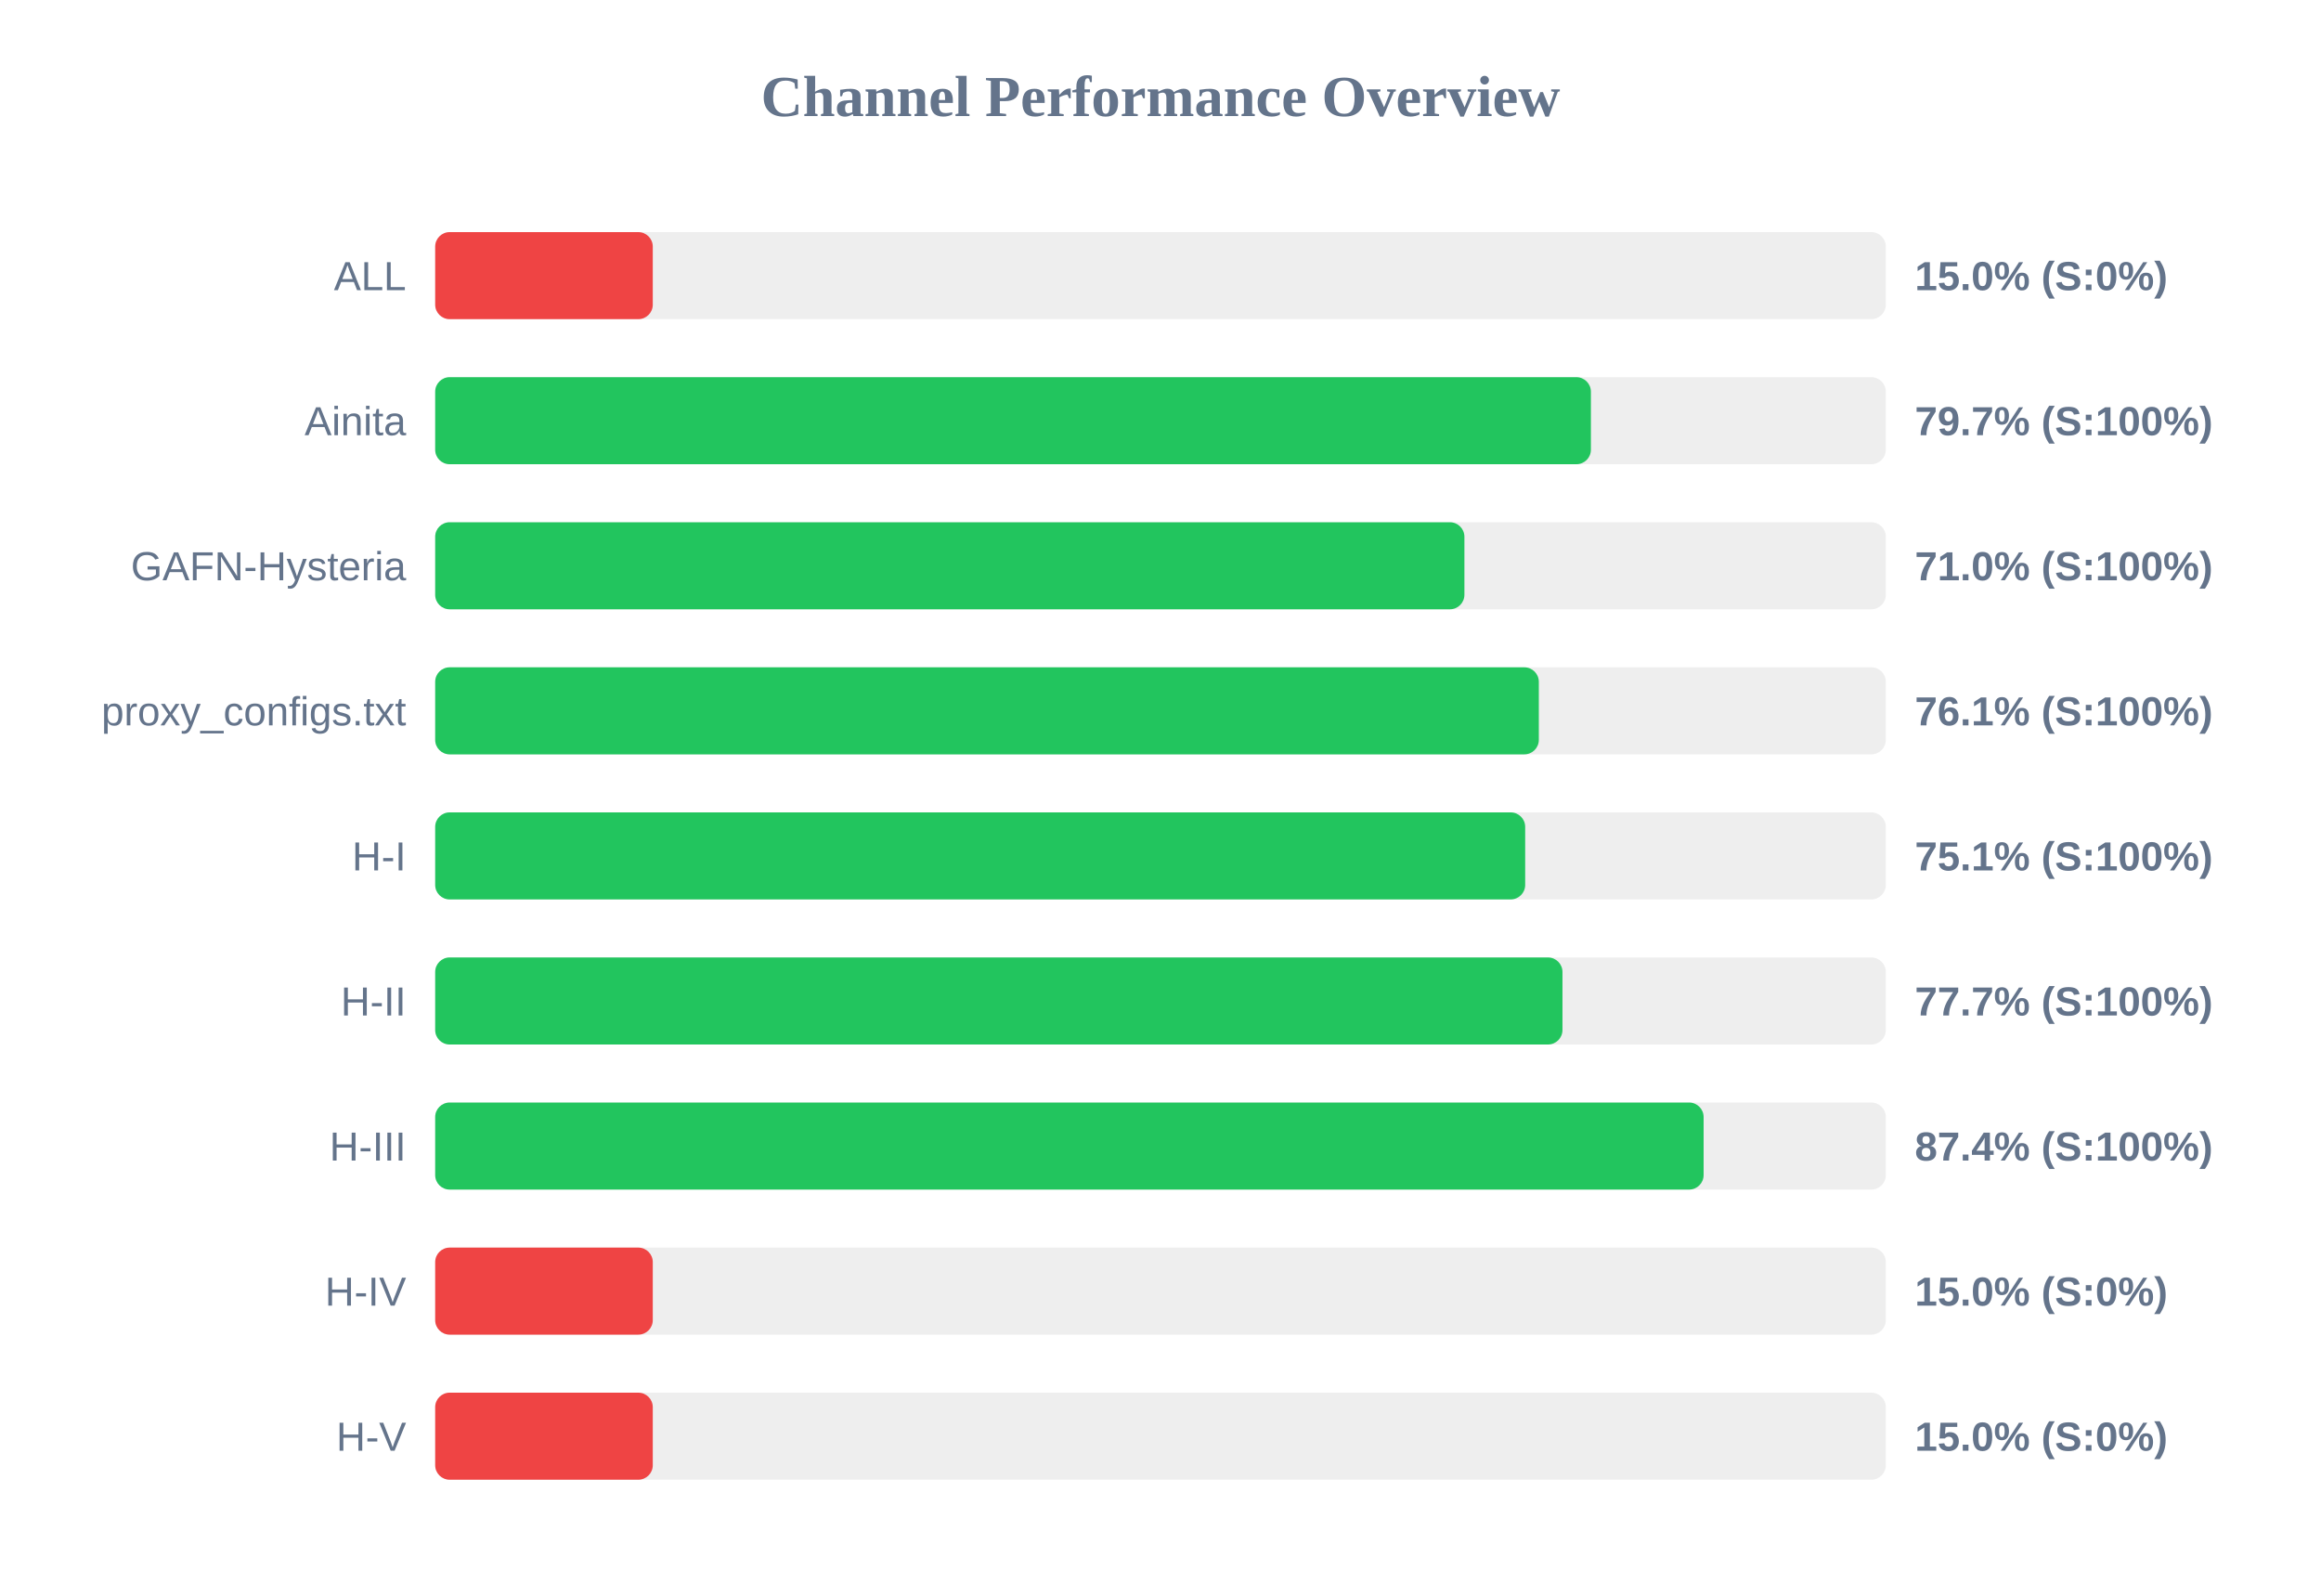
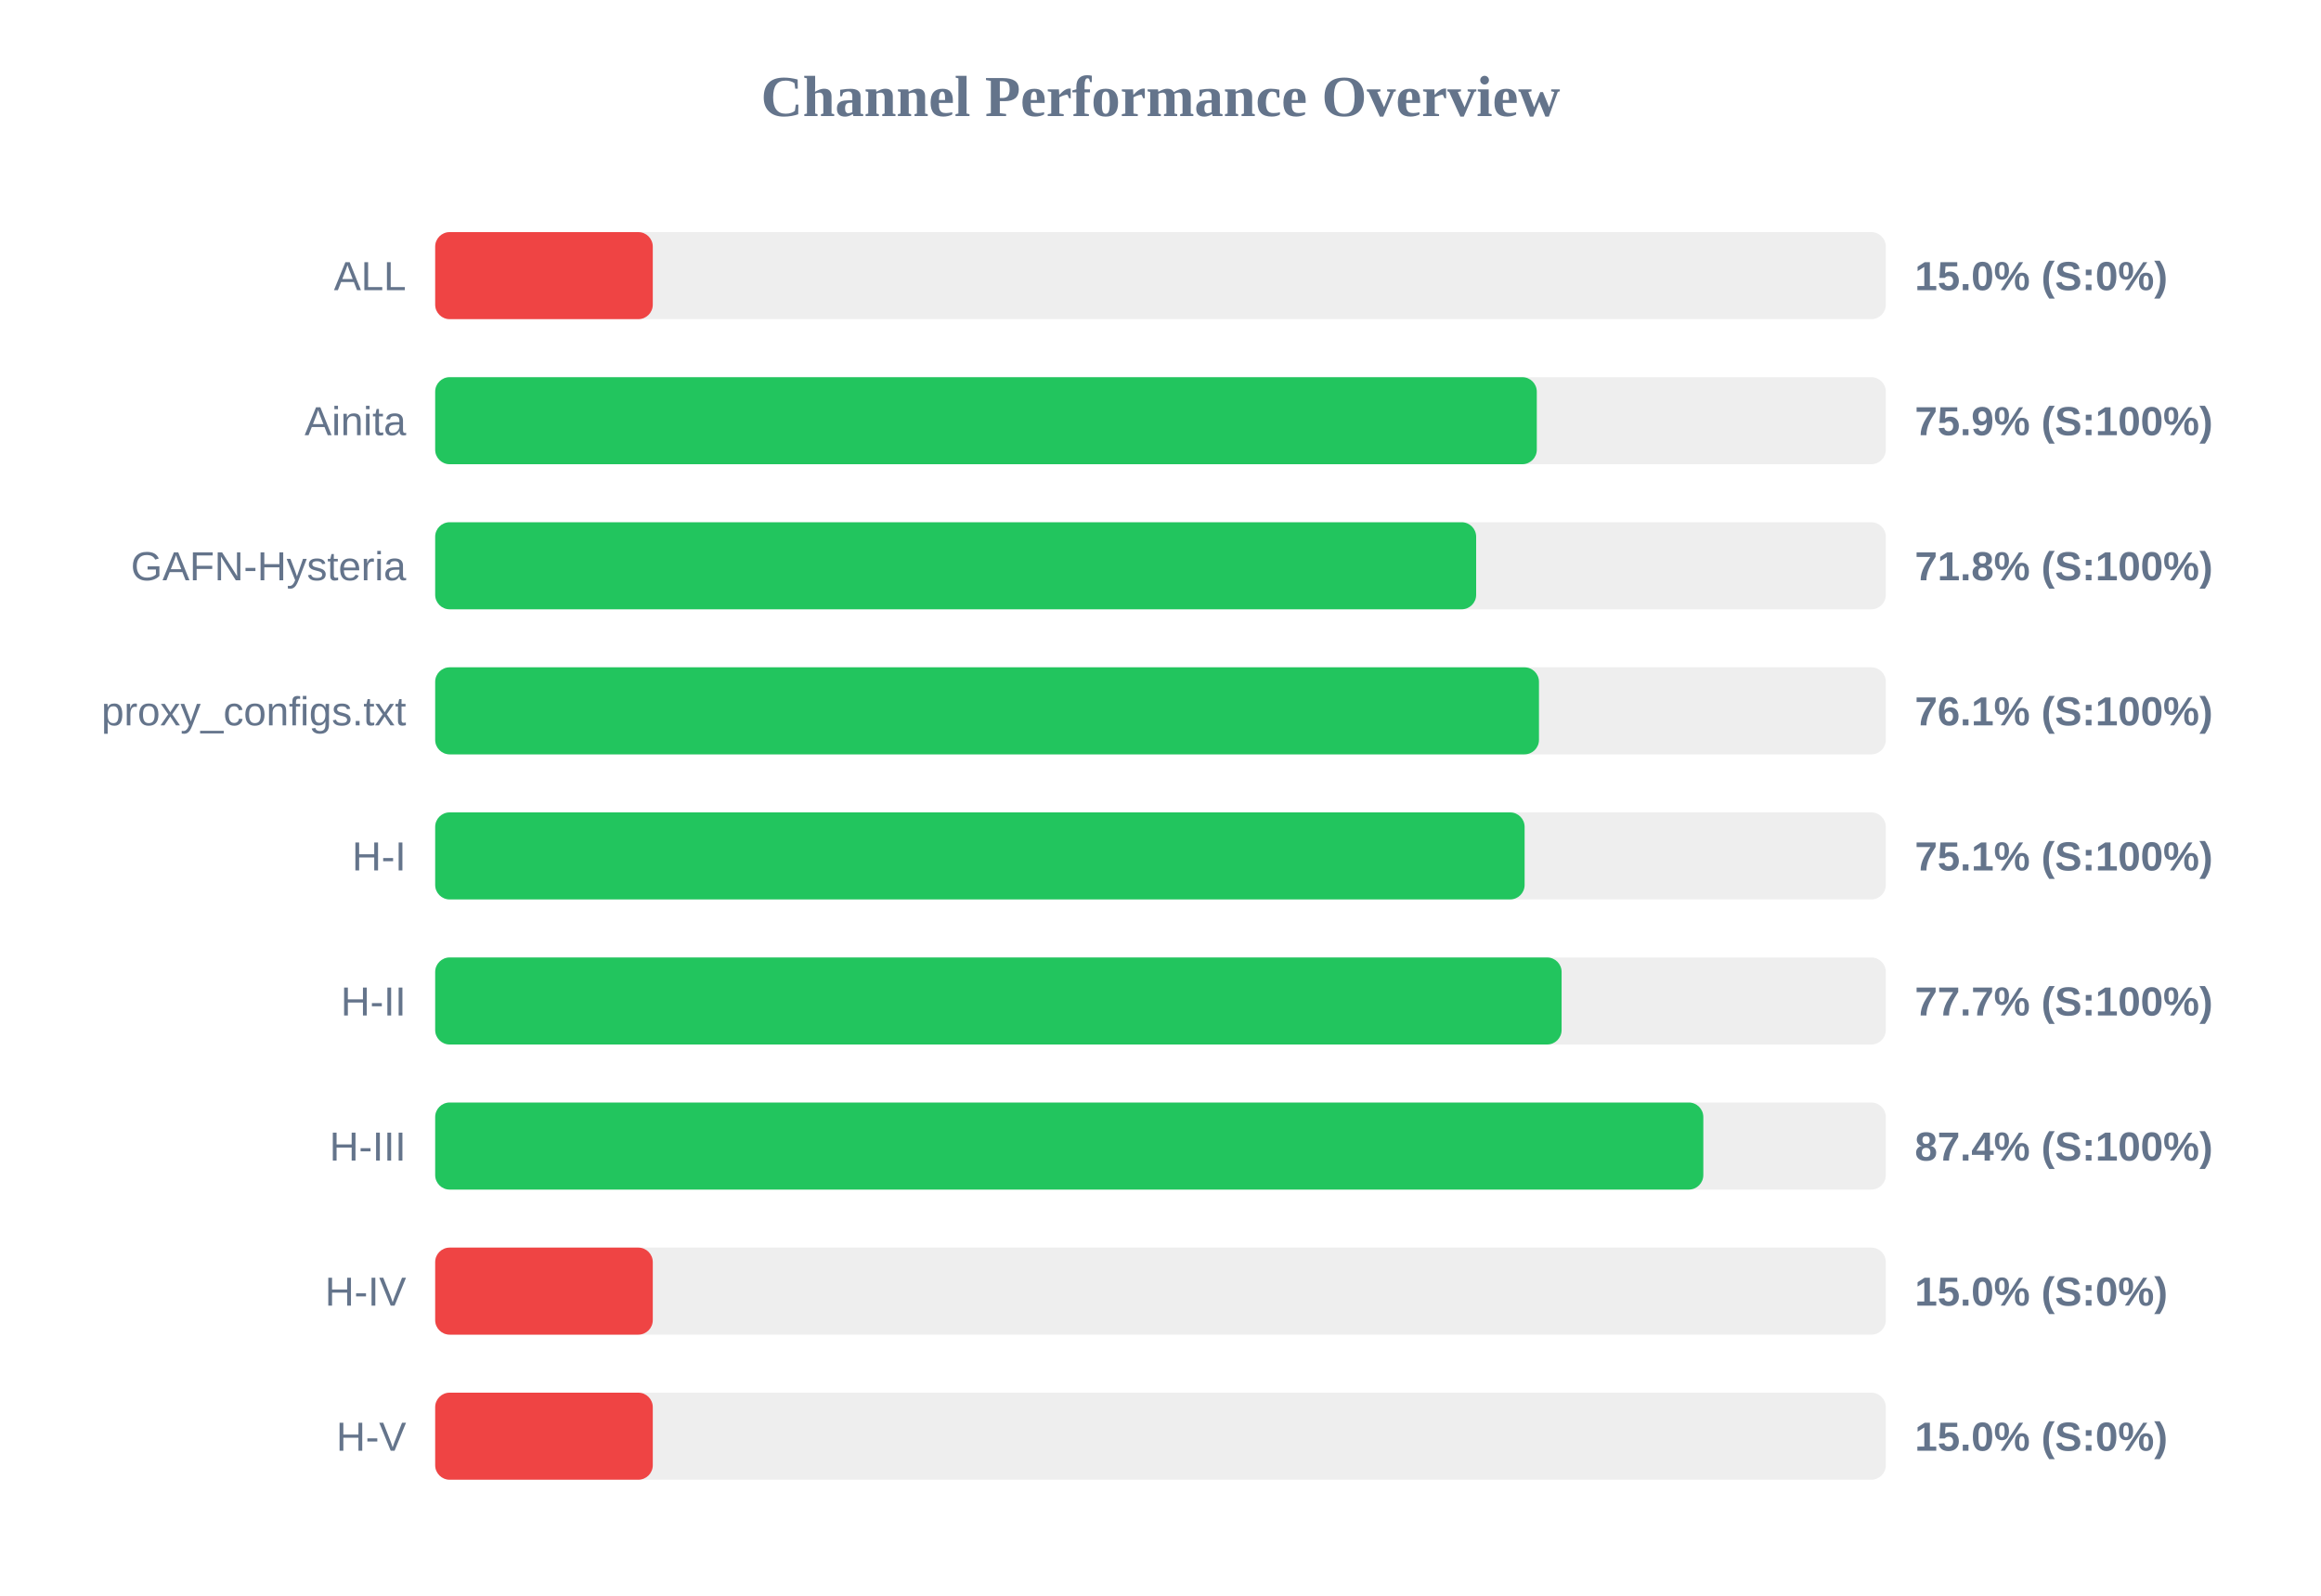
<svg xmlns="http://www.w3.org/2000/svg" width="800" height="550" version="1.1">
  <style>
        .row { font: 14px Arial; fill: #64748b; }
        .score { font: bold 14px Arial; fill: #64748b; }
    </style>
  <text x="400" y="40" text-anchor="middle" font-size="20px" font-weight="bold" fill="#64748b">Channel Performance Overview</text>
  <rect x="150" y="80" width="500" height="30" fill="#eee" rx="5" />
  <rect x="150" y="80" width="75.0" height="30" fill="#ef4444" rx="5" />
  <text x="140" y="100" text-anchor="end" class="row">ALL</text>
  <text x="660" y="100" text-anchor="start" class="score">15.0% (S:0%)</text>
  <rect x="150" y="130" width="500" height="30" fill="#eee" rx="5" />
-   <rect x="150" y="130" width="398.35" height="30" fill="#22c55e" rx="5" />
+   <rect x="150" y="130" width="379.7" height="30" fill="#22c55e" rx="5" />
  <text x="140" y="150" text-anchor="end" class="row">Ainita</text>
-   <text x="660" y="150" text-anchor="start" class="score">79.7% (S:100%)</text>
+   <text x="660" y="150" text-anchor="start" class="score">75.9% (S:100%)</text>
  <rect x="150" y="180" width="500" height="30" fill="#eee" rx="5" />
-   <rect x="150" y="180" width="354.75" height="30" fill="#22c55e" rx="5" />
+   <rect x="150" y="180" width="358.8" height="30" fill="#22c55e" rx="5" />
  <text x="140" y="200" text-anchor="end" class="row">GAFN-Hysteria</text>
-   <text x="660" y="200" text-anchor="start" class="score">71.0% (S:100%)</text>
+   <text x="660" y="200" text-anchor="start" class="score">71.8% (S:100%)</text>
  <rect x="150" y="230" width="500" height="30" fill="#eee" rx="5" />
-   <rect x="150" y="230" width="380.4" height="30" fill="#22c55e" rx="5" />
+   <rect x="150" y="230" width="380.45" height="30" fill="#22c55e" rx="5" />
  <text x="140" y="250" text-anchor="end" class="row">proxy_configs.txt</text>
  <text x="660" y="250" text-anchor="start" class="score">76.1% (S:100%)</text>
  <rect x="150" y="280" width="500" height="30" fill="#eee" rx="5" />
-   <rect x="150" y="280" width="375.7" height="30" fill="#22c55e" rx="5" />
+   <rect x="150" y="280" width="375.5" height="30" fill="#22c55e" rx="5" />
  <text x="140" y="300" text-anchor="end" class="row">H-I</text>
  <text x="660" y="300" text-anchor="start" class="score">75.1% (S:100%)</text>
  <rect x="150" y="330" width="500" height="30" fill="#eee" rx="5" />
-   <rect x="150" y="330" width="388.55" height="30" fill="#22c55e" rx="5" />
+   <rect x="150" y="330" width="388.25" height="30" fill="#22c55e" rx="5" />
  <text x="140" y="350" text-anchor="end" class="row">H-II</text>
  <text x="660" y="350" text-anchor="start" class="score">77.7% (S:100%)</text>
  <rect x="150" y="380" width="500" height="30" fill="#eee" rx="5" />
-   <rect x="150" y="380" width="437.2" height="30" fill="#22c55e" rx="5" />
+   <rect x="150" y="380" width="437.1" height="30" fill="#22c55e" rx="5" />
  <text x="140" y="400" text-anchor="end" class="row">H-III</text>
  <text x="660" y="400" text-anchor="start" class="score">87.4% (S:100%)</text>
  <rect x="150" y="430" width="500" height="30" fill="#eee" rx="5" />
  <rect x="150" y="430" width="75.0" height="30" fill="#ef4444" rx="5" />
  <text x="140" y="450" text-anchor="end" class="row">H-IV</text>
  <text x="660" y="450" text-anchor="start" class="score">15.0% (S:0%)</text>
  <rect x="150" y="480" width="500" height="30" fill="#eee" rx="5" />
  <rect x="150" y="480" width="75.0" height="30" fill="#ef4444" rx="5" />
  <text x="140" y="500" text-anchor="end" class="row">H-V</text>
  <text x="660" y="500" text-anchor="start" class="score">15.0% (S:0%)</text>
</svg>
